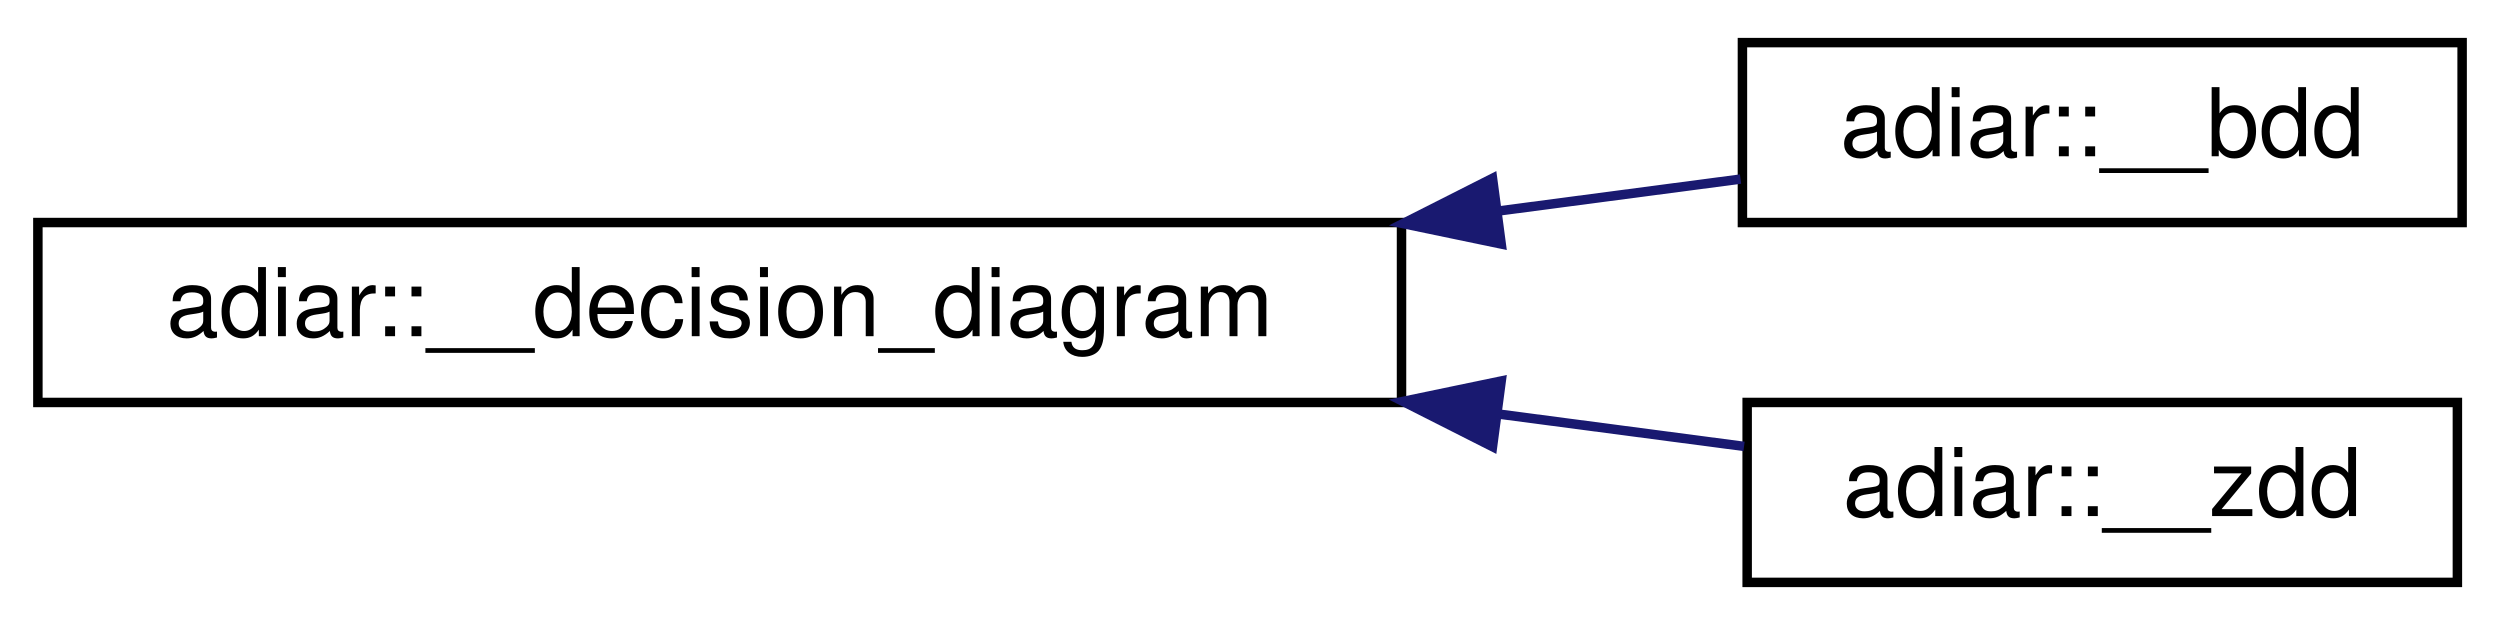
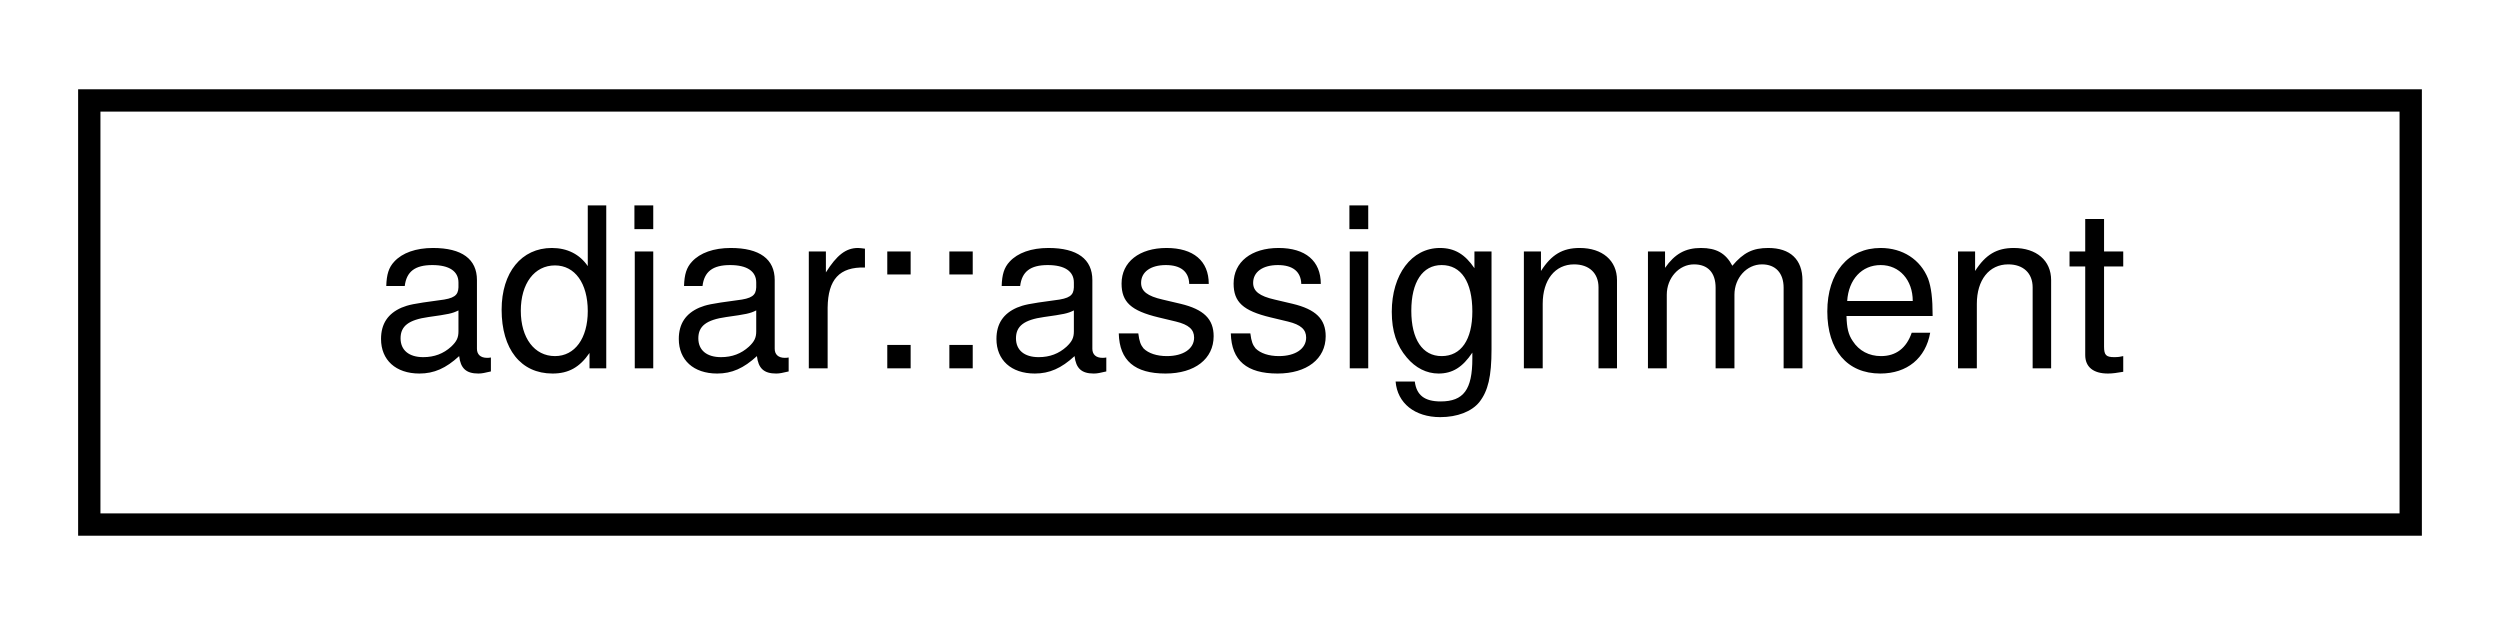
- <svg xmlns="http://www.w3.org/2000/svg" xmlns:xlink="http://www.w3.org/1999/xlink" width="264pt" height="66pt" viewBox="0.00 0.00 264.00 66.00">
-   <g id="graph0" class="graph" transform="scale(1 1) rotate(0) translate(4 62)">
+ <svg xmlns="http://www.w3.org/2000/svg" xmlns:xlink="http://www.w3.org/1999/xlink" width="112pt" height="28pt" viewBox="0.00 0.00 112.00 28.00">
+   <g id="graph0" class="graph" transform="scale(1 1) rotate(0) translate(4 24)">
    <g id="node1" class="node">
      <g id="a_node1">
-         <a xlink:href="classadiar_1_1____decision__diagram.html" target="_top" xlink:title=" ">
-           <polygon fill="none" stroke="black" points="0,-19.5 0,-38.5 144,-38.5 144,-19.5 0,-19.5" />
-           <text text-anchor="middle" x="72" y="-26.5" font-family="Helvetica,sans-Serif" font-size="10.00">adiar::__decision_diagram</text>
+         <a xlink:href="structadiar_1_1assignment.html" target="_top" xlink:title="An assignment [label -&gt; value] to a variable with the given label to which is assigned the given valu...">
+           <polygon fill="none" stroke="black" points="0,-0.5 0,-19.5 104,-19.5 104,-0.5 0,-0.5" />
+           <text text-anchor="middle" x="52" y="-7.5" font-family="Helvetica,sans-Serif" font-size="10.00">adiar::assignment</text>
        </a>
      </g>
    </g>
-     <g id="node2" class="node">
-       <g id="a_node2">
-         <a xlink:href="classadiar_1_1____bdd.html" target="_top" xlink:title="A (possibly) unreduced Binary Decision Diagram.">
-           <polygon fill="none" stroke="black" points="180,-38.5 180,-57.5 256,-57.5 256,-38.5 180,-38.5" />
-           <text text-anchor="middle" x="218" y="-45.5" font-family="Helvetica,sans-Serif" font-size="10.00">adiar::__bdd</text>
-         </a>
-       </g>
-     </g>
-     <g id="edge1" class="edge">
-       <path fill="none" stroke="midnightblue" d="M154.25,-39.72C163.14,-40.89 171.84,-42.04 179.8,-43.09" />
-       <polygon fill="midnightblue" stroke="midnightblue" points="154.53,-36.23 144.16,-38.39 153.61,-43.17 154.53,-36.23" />
-     </g>
-     <g id="node3" class="node">
-       <g id="a_node3">
-         <a xlink:href="classadiar_1_1____zdd.html" target="_top" xlink:title="A (possibly unreduced) Zero-suppressed Decision Diagram.">
-           <polygon fill="none" stroke="black" points="180.5,-0.5 180.5,-19.5 255.5,-19.5 255.5,-0.5 180.5,-0.5" />
-           <text text-anchor="middle" x="218" y="-7.5" font-family="Helvetica,sans-Serif" font-size="10.00">adiar::__zdd</text>
-         </a>
-       </g>
-     </g>
-     <g id="edge2" class="edge">
-       <path fill="none" stroke="midnightblue" d="M154.07,-18.3C163.17,-17.1 172.06,-15.93 180.17,-14.86" />
-       <polygon fill="midnightblue" stroke="midnightblue" points="153.61,-14.83 144.16,-19.61 154.53,-21.77 153.61,-14.83" />
-     </g>
  </g>
</svg>
